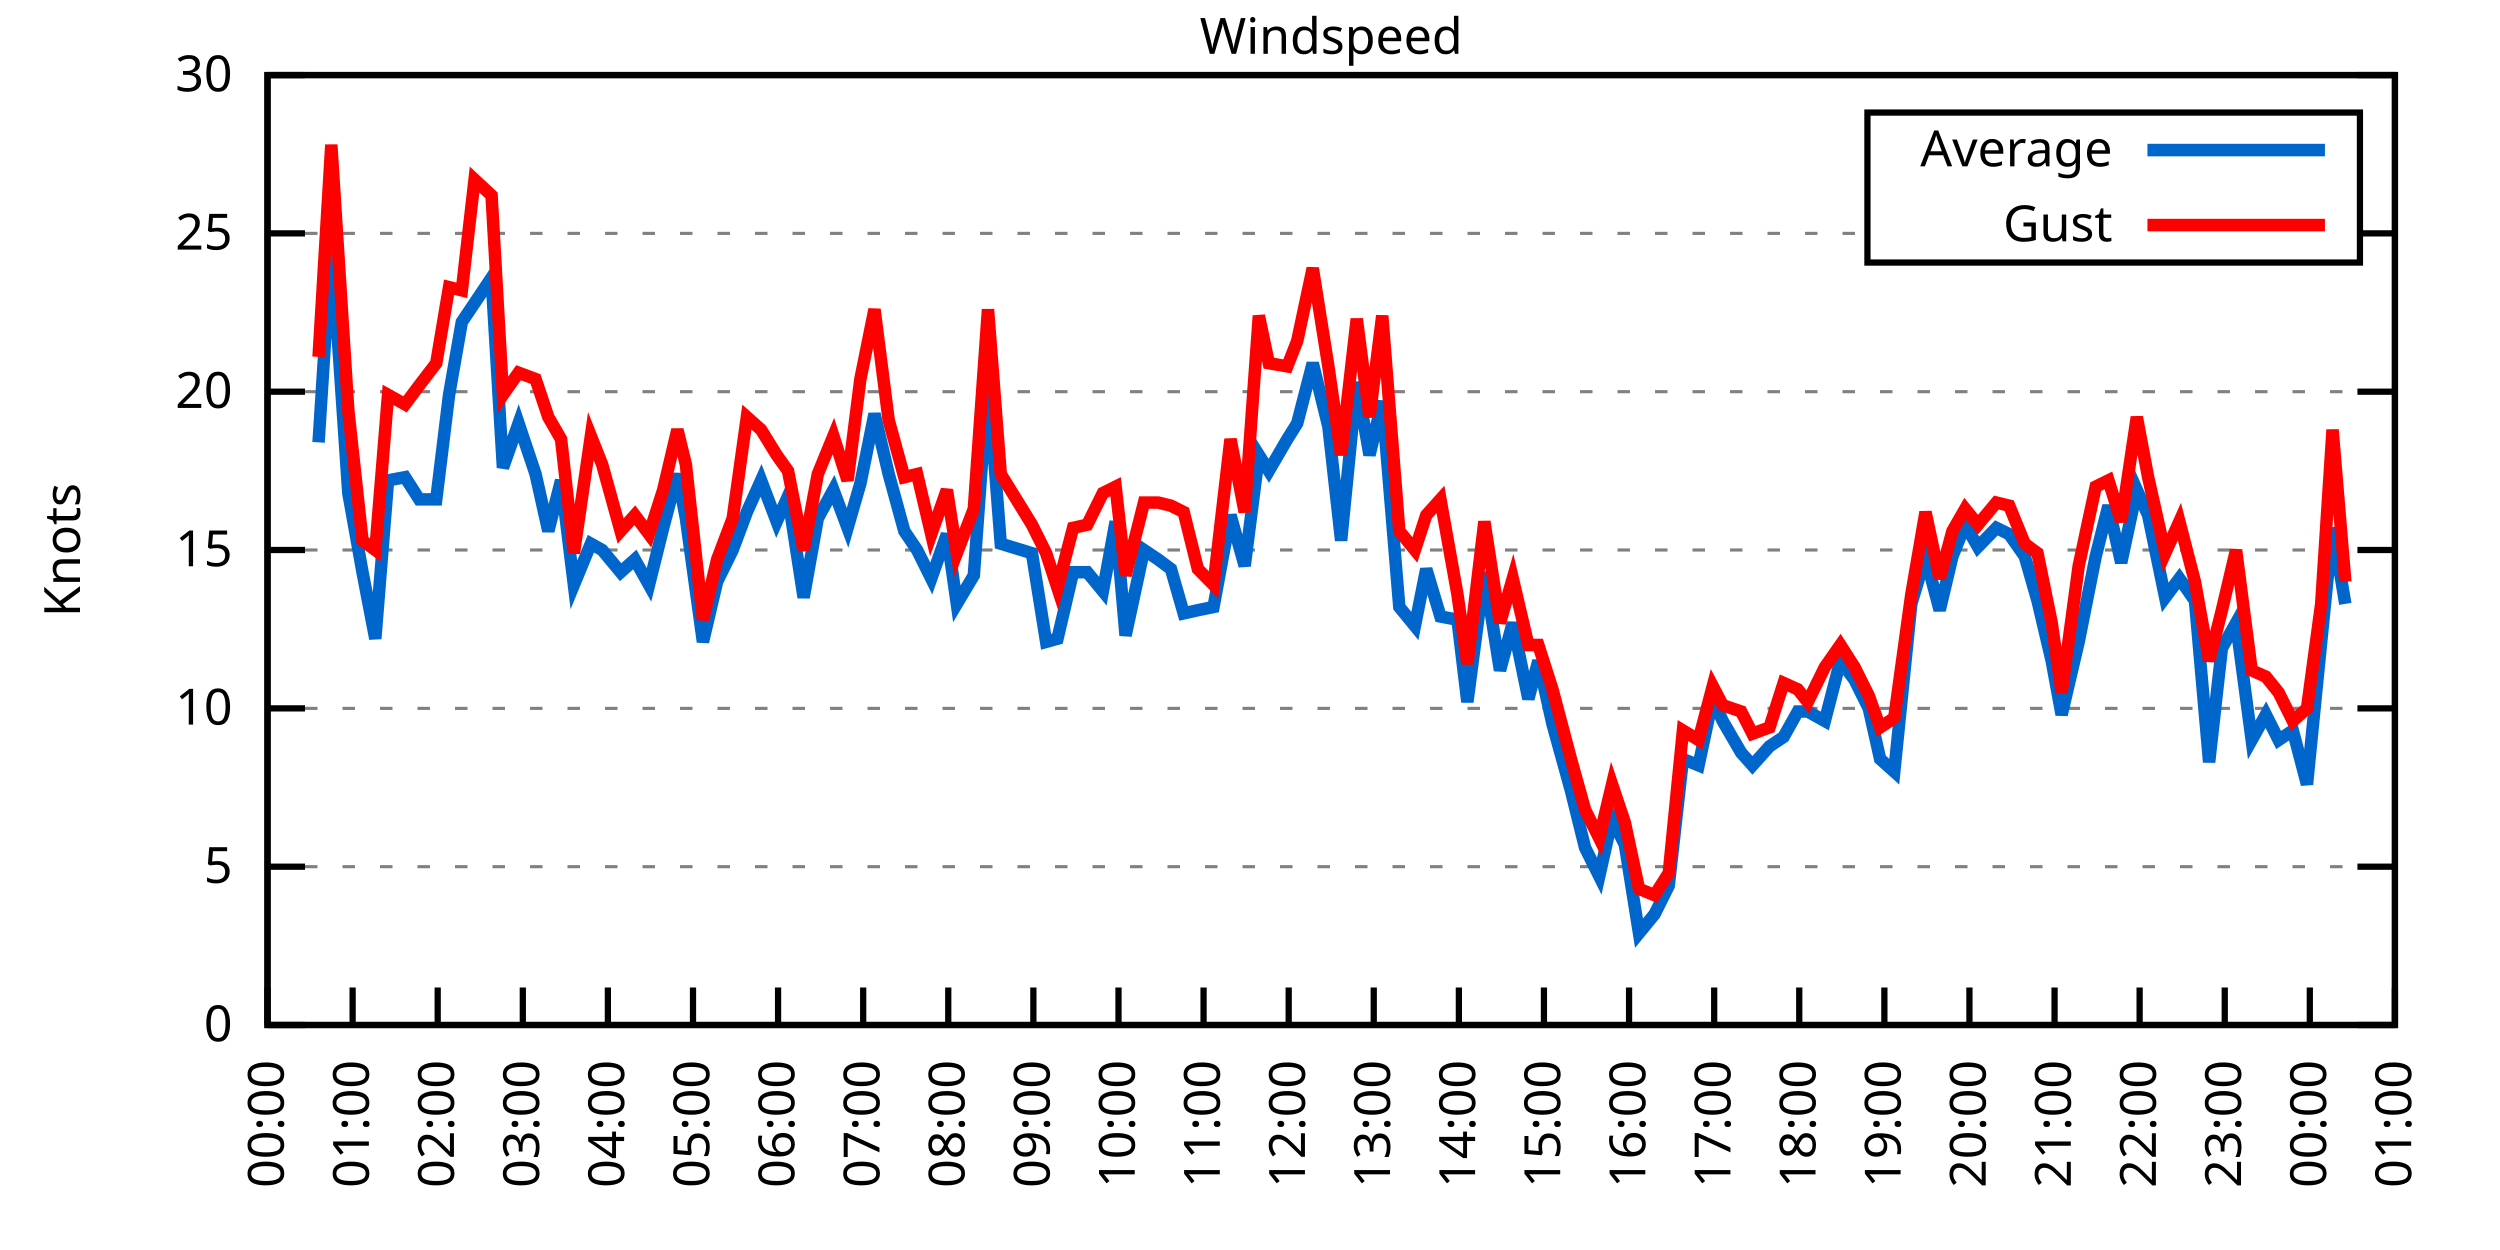
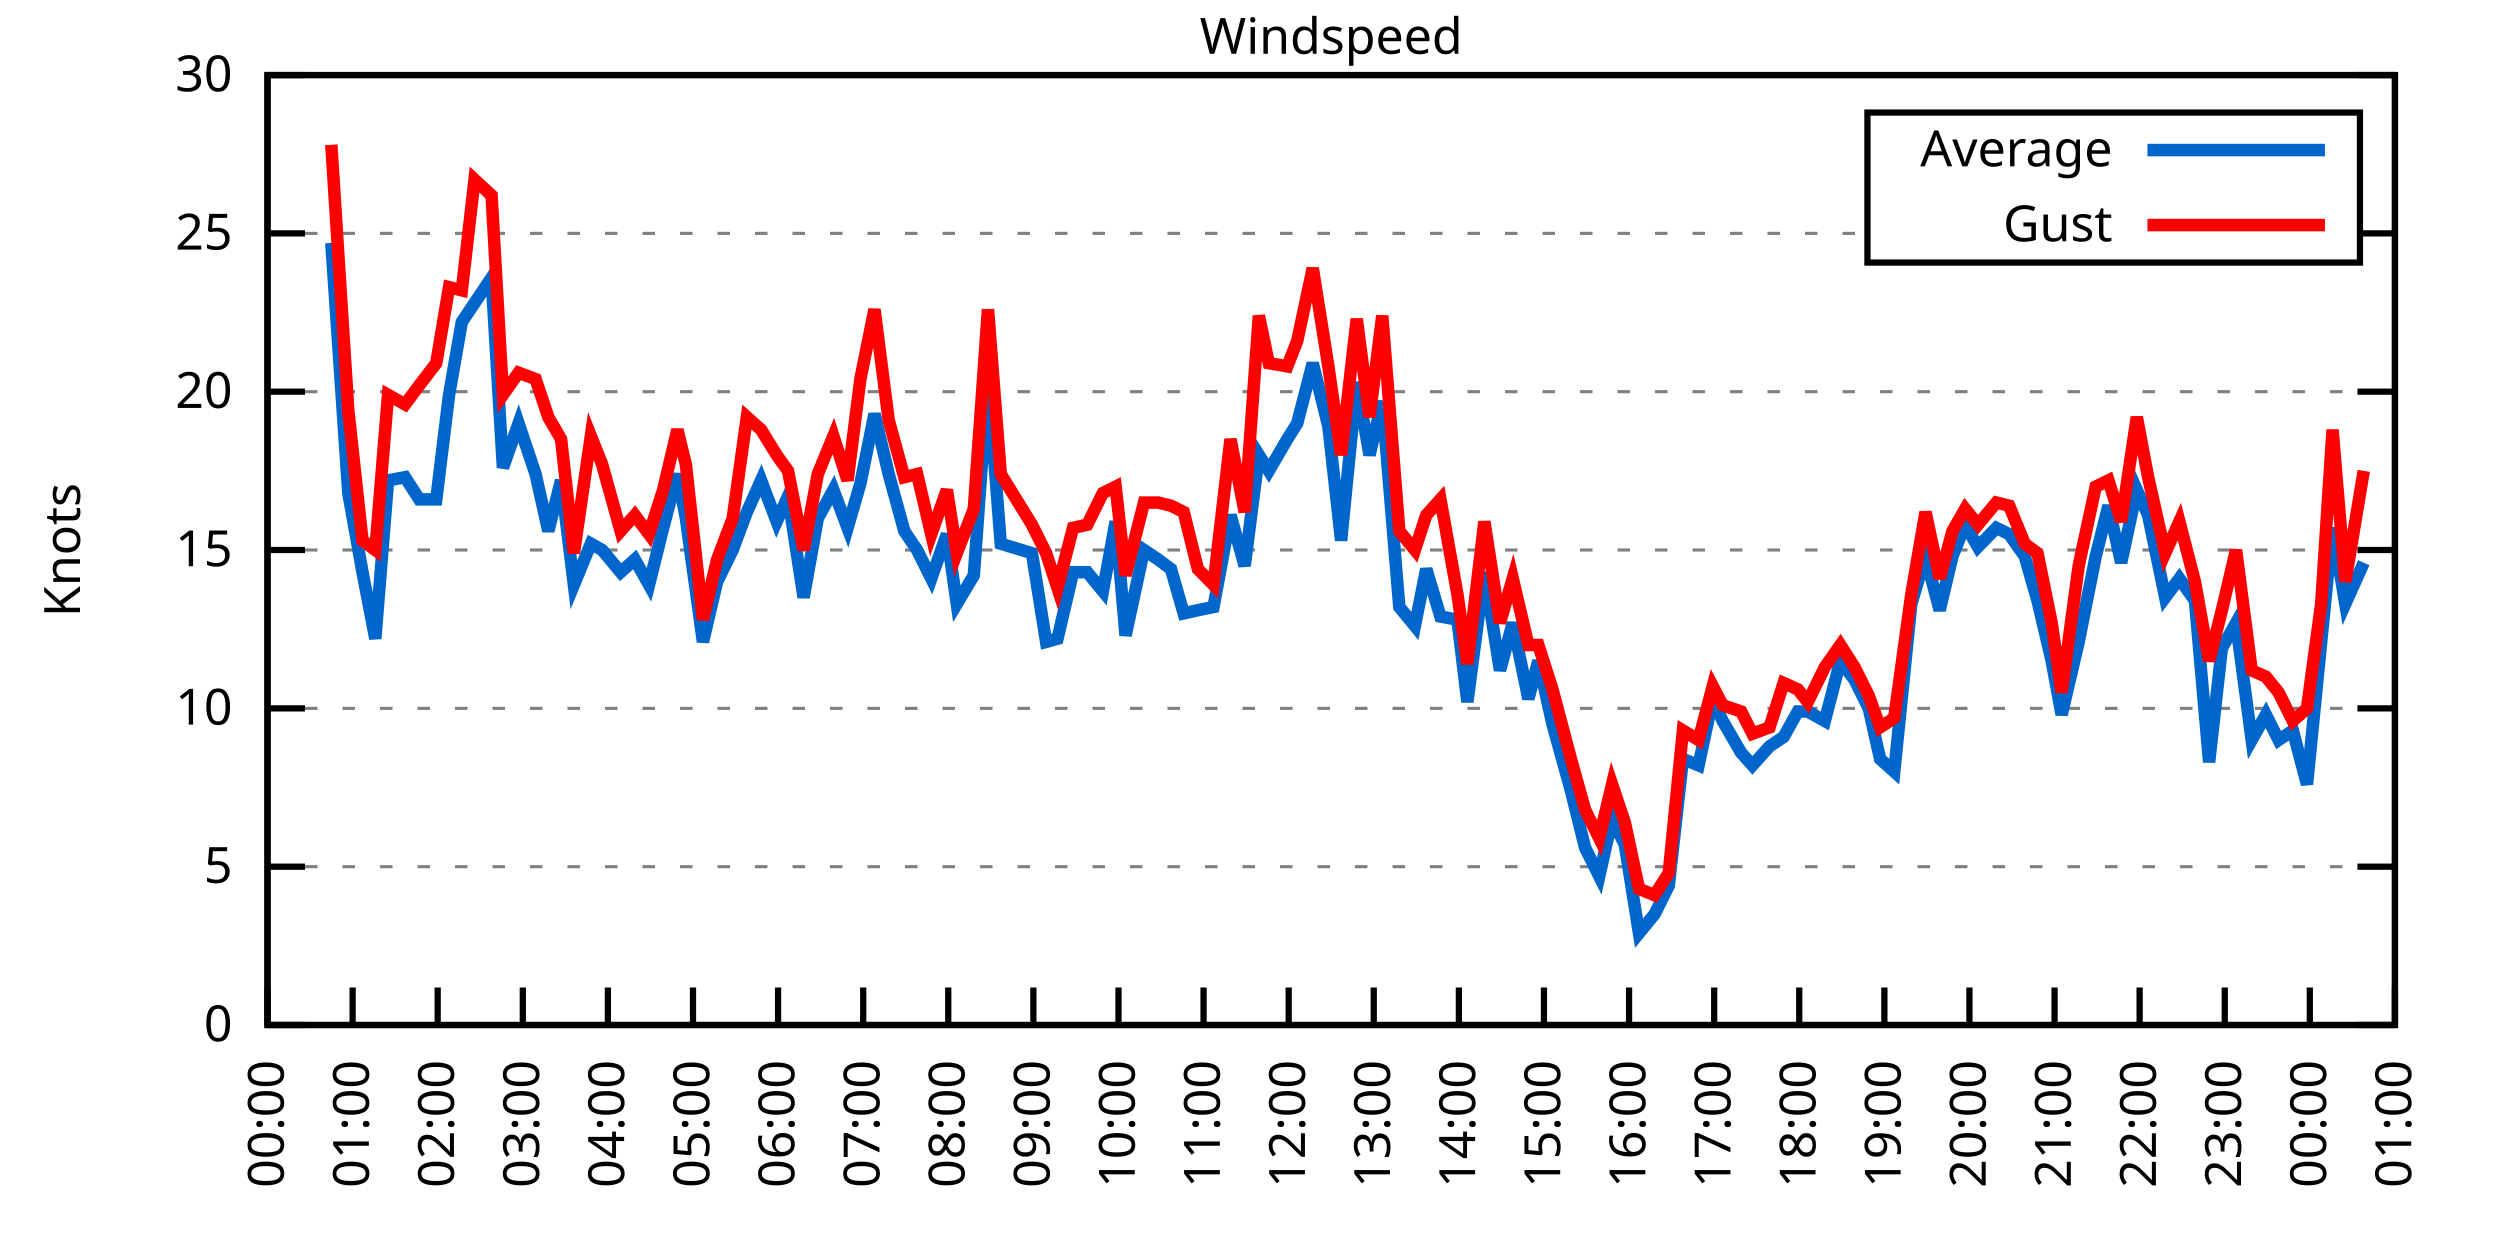
<svg xmlns="http://www.w3.org/2000/svg" xmlns:xlink="http://www.w3.org/1999/xlink" width="400" height="200" viewBox="0 0 400 200">
  <g id="gnuplot_canvas">
    <rect x="0" y="0" width="400" height="200" fill="none" />
    <defs>
      <circle id="gpDot" r="0.5" stroke-width="0.5" stroke="currentColor" />
      <path id="gpPt0" stroke-width="0.333" stroke="currentColor" d="M-1,0 h2 M0,-1 v2" />
      <path id="gpPt1" stroke-width="0.333" stroke="currentColor" d="M-1,-1 L1,1 M1,-1 L-1,1" />
      <path id="gpPt2" stroke-width="0.333" stroke="currentColor" d="M-1,0 L1,0 M0,-1 L0,1 M-1,-1 L1,1 M-1,1 L1,-1" />
      <rect id="gpPt3" stroke-width="0.333" stroke="currentColor" x="-1" y="-1" width="2" height="2" />
      <rect id="gpPt4" stroke-width="0.333" stroke="currentColor" fill="currentColor" x="-1" y="-1" width="2" height="2" />
      <circle id="gpPt5" stroke-width="0.333" stroke="currentColor" cx="0" cy="0" r="1" />
      <use xlink:href="#gpPt5" id="gpPt6" fill="currentColor" stroke="none" />
      <path id="gpPt7" stroke-width="0.333" stroke="currentColor" d="M0,-1.33 L-1.33,0.67 L1.33,0.67 z" />
      <use xlink:href="#gpPt7" id="gpPt8" fill="currentColor" stroke="none" />
      <use xlink:href="#gpPt7" id="gpPt9" stroke="currentColor" transform="rotate(180)" />
      <use xlink:href="#gpPt9" id="gpPt10" fill="currentColor" stroke="none" />
      <use xlink:href="#gpPt3" id="gpPt11" stroke="currentColor" transform="rotate(45)" />
      <use xlink:href="#gpPt11" id="gpPt12" fill="currentColor" stroke="none" />
      <path id="gpPt13" stroke-width="0.333" stroke="currentColor" d="M0,1.330 L1.265,0.411 L0.782,-1.067 L-0.782,-1.076 L-1.265,0.411 z" />
      <use xlink:href="#gpPt13" id="gpPt14" fill="currentColor" stroke="none" />
      <filter id="textbox" filterUnits="objectBoundingBox" x="0" y="0" height="1" width="1">
        <feFlood flood-color="white" flood-opacity="1" result="bgnd" />
        <feComposite in="SourceGraphic" in2="bgnd" operator="atop" />
      </filter>
      <filter id="greybox" filterUnits="objectBoundingBox" x="0" y="0" height="1" width="1">
        <feFlood flood-color="lightgrey" flood-opacity="1" result="grey" />
        <feComposite in="SourceGraphic" in2="grey" operator="atop" />
      </filter>
    </defs>
    <g fill="none" color="white" stroke="currentColor" stroke-width="1.00" stroke-linecap="butt" stroke-linejoin="miter">
</g>
    <g fill="none" color="black" stroke="currentColor" stroke-width="1.00" stroke-linecap="butt" stroke-linejoin="miter">
      <g stroke="none" shape-rendering="crispEdges">
        <polygon fill="rgb(255, 255, 255)" points="42.80,164.00 383.18,164.00 383.18,12.02 42.80,12.02 " />
      </g>
    </g>
    <g fill="none" color="black" stroke="currentColor" stroke-width="1.00" stroke-linecap="butt" stroke-linejoin="miter">
</g>
    <g fill="none" color="black" stroke="black" stroke-width="0.50" stroke-linecap="butt" stroke-linejoin="miter">
</g>
    <g fill="none" color="gray" stroke="currentColor" stroke-width="0.50" stroke-linecap="butt" stroke-linejoin="miter">
      <path stroke="gray" stroke-dasharray="2,4" class="gridline" d="M42.80,164.00 L383.19,164.00  " />
    </g>
    <g fill="none" color="gray" stroke="gray" stroke-width="1.00" stroke-linecap="butt" stroke-linejoin="miter">
</g>
    <g fill="none" color="black" stroke="currentColor" stroke-width="1.00" stroke-linecap="butt" stroke-linejoin="miter">
      <path stroke="black" d="M42.80,164.00 L48.80,164.00 M383.19,164.00 L377.19,164.00  " />
      <g transform="translate(37.20,166.60)" stroke="none" fill="black" font-family="Sans" font-size="8.00" text-anchor="end">
        <text>
          <tspan font-family="Sans"> 0</tspan>
        </text>
      </g>
    </g>
    <g fill="none" color="black" stroke="currentColor" stroke-width="1.00" stroke-linecap="butt" stroke-linejoin="miter">
</g>
    <g fill="none" color="black" stroke="black" stroke-width="0.50" stroke-linecap="butt" stroke-linejoin="miter">
</g>
    <g fill="none" color="gray" stroke="currentColor" stroke-width="0.50" stroke-linecap="butt" stroke-linejoin="miter">
      <path stroke="gray" stroke-dasharray="2,4" class="gridline" d="M42.80,138.67 L383.19,138.67  " />
    </g>
    <g fill="none" color="gray" stroke="gray" stroke-width="1.00" stroke-linecap="butt" stroke-linejoin="miter">
</g>
    <g fill="none" color="black" stroke="currentColor" stroke-width="1.00" stroke-linecap="butt" stroke-linejoin="miter">
      <path stroke="black" d="M42.80,138.67 L48.80,138.67 M383.19,138.67 L377.19,138.67  " />
      <g transform="translate(37.20,141.27)" stroke="none" fill="black" font-family="Sans" font-size="8.00" text-anchor="end">
        <text>
          <tspan font-family="Sans"> 5</tspan>
        </text>
      </g>
    </g>
    <g fill="none" color="black" stroke="currentColor" stroke-width="1.00" stroke-linecap="butt" stroke-linejoin="miter">
</g>
    <g fill="none" color="black" stroke="black" stroke-width="0.50" stroke-linecap="butt" stroke-linejoin="miter">
</g>
    <g fill="none" color="gray" stroke="currentColor" stroke-width="0.50" stroke-linecap="butt" stroke-linejoin="miter">
      <path stroke="gray" stroke-dasharray="2,4" class="gridline" d="M42.80,113.34 L383.19,113.34  " />
    </g>
    <g fill="none" color="gray" stroke="gray" stroke-width="1.00" stroke-linecap="butt" stroke-linejoin="miter">
</g>
    <g fill="none" color="black" stroke="currentColor" stroke-width="1.00" stroke-linecap="butt" stroke-linejoin="miter">
      <path stroke="black" d="M42.80,113.34 L48.80,113.34 M383.19,113.34 L377.19,113.34  " />
      <g transform="translate(37.20,115.94)" stroke="none" fill="black" font-family="Sans" font-size="8.00" text-anchor="end">
        <text>
          <tspan font-family="Sans"> 10</tspan>
        </text>
      </g>
    </g>
    <g fill="none" color="black" stroke="currentColor" stroke-width="1.00" stroke-linecap="butt" stroke-linejoin="miter">
</g>
    <g fill="none" color="black" stroke="black" stroke-width="0.50" stroke-linecap="butt" stroke-linejoin="miter">
</g>
    <g fill="none" color="gray" stroke="currentColor" stroke-width="0.50" stroke-linecap="butt" stroke-linejoin="miter">
      <path stroke="gray" stroke-dasharray="2,4" class="gridline" d="M42.80,88.00 L383.19,88.00  " />
    </g>
    <g fill="none" color="gray" stroke="gray" stroke-width="1.00" stroke-linecap="butt" stroke-linejoin="miter">
</g>
    <g fill="none" color="black" stroke="currentColor" stroke-width="1.00" stroke-linecap="butt" stroke-linejoin="miter">
      <path stroke="black" d="M42.80,88.00 L48.80,88.00 M383.19,88.00 L377.19,88.00  " />
      <g transform="translate(37.20,90.60)" stroke="none" fill="black" font-family="Sans" font-size="8.00" text-anchor="end">
        <text>
          <tspan font-family="Sans"> 15</tspan>
        </text>
      </g>
    </g>
    <g fill="none" color="black" stroke="currentColor" stroke-width="1.00" stroke-linecap="butt" stroke-linejoin="miter">
</g>
    <g fill="none" color="black" stroke="black" stroke-width="0.50" stroke-linecap="butt" stroke-linejoin="miter">
</g>
    <g fill="none" color="gray" stroke="currentColor" stroke-width="0.50" stroke-linecap="butt" stroke-linejoin="miter">
      <path stroke="gray" stroke-dasharray="2,4" class="gridline" d="M42.80,62.67 L383.19,62.67  " />
    </g>
    <g fill="none" color="gray" stroke="gray" stroke-width="1.00" stroke-linecap="butt" stroke-linejoin="miter">
</g>
    <g fill="none" color="black" stroke="currentColor" stroke-width="1.00" stroke-linecap="butt" stroke-linejoin="miter">
      <path stroke="black" d="M42.80,62.67 L48.80,62.67 M383.19,62.67 L377.19,62.67  " />
      <g transform="translate(37.20,65.27)" stroke="none" fill="black" font-family="Sans" font-size="8.00" text-anchor="end">
        <text>
          <tspan font-family="Sans"> 20</tspan>
        </text>
      </g>
    </g>
    <g fill="none" color="black" stroke="currentColor" stroke-width="1.00" stroke-linecap="butt" stroke-linejoin="miter">
</g>
    <g fill="none" color="black" stroke="black" stroke-width="0.50" stroke-linecap="butt" stroke-linejoin="miter">
</g>
    <g fill="none" color="gray" stroke="currentColor" stroke-width="0.50" stroke-linecap="butt" stroke-linejoin="miter">
      <path stroke="gray" stroke-dasharray="2,4" class="gridline" d="M42.80,37.34 L298.79,37.34 M377.59,37.34 L383.19,37.34  " />
    </g>
    <g fill="none" color="gray" stroke="gray" stroke-width="1.00" stroke-linecap="butt" stroke-linejoin="miter">
</g>
    <g fill="none" color="black" stroke="currentColor" stroke-width="1.00" stroke-linecap="butt" stroke-linejoin="miter">
      <path stroke="black" d="M42.80,37.34 L48.80,37.34 M383.19,37.34 L377.19,37.34  " />
      <g transform="translate(37.20,39.94)" stroke="none" fill="black" font-family="Sans" font-size="8.00" text-anchor="end">
        <text>
          <tspan font-family="Sans"> 25</tspan>
        </text>
      </g>
    </g>
    <g fill="none" color="black" stroke="currentColor" stroke-width="1.00" stroke-linecap="butt" stroke-linejoin="miter">
</g>
    <g fill="none" color="black" stroke="black" stroke-width="0.50" stroke-linecap="butt" stroke-linejoin="miter">
</g>
    <g fill="none" color="gray" stroke="currentColor" stroke-width="0.50" stroke-linecap="butt" stroke-linejoin="miter">
      <path stroke="gray" stroke-dasharray="2,4" class="gridline" d="M42.80,12.01 L383.19,12.01  " />
    </g>
    <g fill="none" color="gray" stroke="gray" stroke-width="1.00" stroke-linecap="butt" stroke-linejoin="miter">
</g>
    <g fill="none" color="black" stroke="currentColor" stroke-width="1.00" stroke-linecap="butt" stroke-linejoin="miter">
      <path stroke="black" d="M42.80,12.01 L48.80,12.01 M383.19,12.01 L377.19,12.01  " />
      <g transform="translate(37.20,14.61)" stroke="none" fill="black" font-family="Sans" font-size="8.00" text-anchor="end">
        <text>
          <tspan font-family="Sans"> 30</tspan>
        </text>
      </g>
    </g>
    <g fill="none" color="black" stroke="currentColor" stroke-width="1.00" stroke-linecap="butt" stroke-linejoin="miter">
      <path stroke="black" d="M42.80,164.00 L42.80,158.00  " />
      <g transform="translate(45.40,169.60) rotate(270.00)" stroke="none" fill="black" font-family="Sans" font-size="8.00" text-anchor="end">
        <text>
          <tspan font-family="Sans">00:00</tspan>
        </text>
      </g>
    </g>
    <g fill="none" color="black" stroke="currentColor" stroke-width="1.00" stroke-linecap="butt" stroke-linejoin="miter">
      <path stroke="black" d="M56.42,164.00 L56.42,158.00  " />
      <g transform="translate(59.02,169.60) rotate(270.00)" stroke="none" fill="black" font-family="Sans" font-size="8.00" text-anchor="end">
        <text>
          <tspan font-family="Sans">01:00</tspan>
        </text>
      </g>
    </g>
    <g fill="none" color="black" stroke="currentColor" stroke-width="1.00" stroke-linecap="butt" stroke-linejoin="miter">
      <path stroke="black" d="M70.03,164.00 L70.03,158.00  " />
      <g transform="translate(72.63,169.60) rotate(270.00)" stroke="none" fill="black" font-family="Sans" font-size="8.00" text-anchor="end">
        <text>
          <tspan font-family="Sans">02:00</tspan>
        </text>
      </g>
    </g>
    <g fill="none" color="black" stroke="currentColor" stroke-width="1.00" stroke-linecap="butt" stroke-linejoin="miter">
      <path stroke="black" d="M83.65,164.00 L83.65,158.00  " />
      <g transform="translate(86.25,169.60) rotate(270.00)" stroke="none" fill="black" font-family="Sans" font-size="8.00" text-anchor="end">
        <text>
          <tspan font-family="Sans">03:00</tspan>
        </text>
      </g>
    </g>
    <g fill="none" color="black" stroke="currentColor" stroke-width="1.00" stroke-linecap="butt" stroke-linejoin="miter">
      <path stroke="black" d="M97.26,164.00 L97.26,158.00  " />
      <g transform="translate(99.86,169.60) rotate(270.00)" stroke="none" fill="black" font-family="Sans" font-size="8.00" text-anchor="end">
        <text>
          <tspan font-family="Sans">04:00</tspan>
        </text>
      </g>
    </g>
    <g fill="none" color="black" stroke="currentColor" stroke-width="1.00" stroke-linecap="butt" stroke-linejoin="miter">
      <path stroke="black" d="M110.88,164.00 L110.88,158.00  " />
      <g transform="translate(113.48,169.60) rotate(270.00)" stroke="none" fill="black" font-family="Sans" font-size="8.00" text-anchor="end">
        <text>
          <tspan font-family="Sans">05:00</tspan>
        </text>
      </g>
    </g>
    <g fill="none" color="black" stroke="currentColor" stroke-width="1.00" stroke-linecap="butt" stroke-linejoin="miter">
      <path stroke="black" d="M124.49,164.00 L124.49,158.00  " />
      <g transform="translate(127.09,169.60) rotate(270.00)" stroke="none" fill="black" font-family="Sans" font-size="8.00" text-anchor="end">
        <text>
          <tspan font-family="Sans">06:00</tspan>
        </text>
      </g>
    </g>
    <g fill="none" color="black" stroke="currentColor" stroke-width="1.00" stroke-linecap="butt" stroke-linejoin="miter">
      <path stroke="black" d="M138.11,164.00 L138.11,158.00  " />
      <g transform="translate(140.71,169.60) rotate(270.00)" stroke="none" fill="black" font-family="Sans" font-size="8.00" text-anchor="end">
        <text>
          <tspan font-family="Sans">07:00</tspan>
        </text>
      </g>
    </g>
    <g fill="none" color="black" stroke="currentColor" stroke-width="1.00" stroke-linecap="butt" stroke-linejoin="miter">
      <path stroke="black" d="M151.72,164.00 L151.72,158.00  " />
      <g transform="translate(154.32,169.60) rotate(270.00)" stroke="none" fill="black" font-family="Sans" font-size="8.00" text-anchor="end">
        <text>
          <tspan font-family="Sans">08:00</tspan>
        </text>
      </g>
    </g>
    <g fill="none" color="black" stroke="currentColor" stroke-width="1.00" stroke-linecap="butt" stroke-linejoin="miter">
      <path stroke="black" d="M165.34,164.00 L165.34,158.00  " />
      <g transform="translate(167.94,169.60) rotate(270.00)" stroke="none" fill="black" font-family="Sans" font-size="8.00" text-anchor="end">
        <text>
          <tspan font-family="Sans">09:00</tspan>
        </text>
      </g>
    </g>
    <g fill="none" color="black" stroke="currentColor" stroke-width="1.00" stroke-linecap="butt" stroke-linejoin="miter">
      <path stroke="black" d="M178.96,164.00 L178.96,158.00  " />
      <g transform="translate(181.56,169.60) rotate(270.00)" stroke="none" fill="black" font-family="Sans" font-size="8.00" text-anchor="end">
        <text>
          <tspan font-family="Sans">10:00</tspan>
        </text>
      </g>
    </g>
    <g fill="none" color="black" stroke="currentColor" stroke-width="1.00" stroke-linecap="butt" stroke-linejoin="miter">
      <path stroke="black" d="M192.57,164.00 L192.57,158.00  " />
      <g transform="translate(195.17,169.60) rotate(270.00)" stroke="none" fill="black" font-family="Sans" font-size="8.00" text-anchor="end">
        <text>
          <tspan font-family="Sans">11:00</tspan>
        </text>
      </g>
    </g>
    <g fill="none" color="black" stroke="currentColor" stroke-width="1.00" stroke-linecap="butt" stroke-linejoin="miter">
      <path stroke="black" d="M206.19,164.00 L206.19,158.00  " />
      <g transform="translate(208.79,169.60) rotate(270.00)" stroke="none" fill="black" font-family="Sans" font-size="8.00" text-anchor="end">
        <text>
          <tspan font-family="Sans">12:00</tspan>
        </text>
      </g>
    </g>
    <g fill="none" color="black" stroke="currentColor" stroke-width="1.00" stroke-linecap="butt" stroke-linejoin="miter">
      <path stroke="black" d="M219.80,164.00 L219.80,158.00  " />
      <g transform="translate(222.40,169.60) rotate(270.00)" stroke="none" fill="black" font-family="Sans" font-size="8.00" text-anchor="end">
        <text>
          <tspan font-family="Sans">13:00</tspan>
        </text>
      </g>
    </g>
    <g fill="none" color="black" stroke="currentColor" stroke-width="1.00" stroke-linecap="butt" stroke-linejoin="miter">
      <path stroke="black" d="M233.42,164.00 L233.42,158.00  " />
      <g transform="translate(236.02,169.60) rotate(270.00)" stroke="none" fill="black" font-family="Sans" font-size="8.00" text-anchor="end">
        <text>
          <tspan font-family="Sans">14:00</tspan>
        </text>
      </g>
    </g>
    <g fill="none" color="black" stroke="currentColor" stroke-width="1.00" stroke-linecap="butt" stroke-linejoin="miter">
      <path stroke="black" d="M247.03,164.00 L247.03,158.00  " />
      <g transform="translate(249.63,169.60) rotate(270.00)" stroke="none" fill="black" font-family="Sans" font-size="8.00" text-anchor="end">
        <text>
          <tspan font-family="Sans">15:00</tspan>
        </text>
      </g>
    </g>
    <g fill="none" color="black" stroke="currentColor" stroke-width="1.00" stroke-linecap="butt" stroke-linejoin="miter">
      <path stroke="black" d="M260.65,164.00 L260.65,158.00  " />
      <g transform="translate(263.25,169.60) rotate(270.00)" stroke="none" fill="black" font-family="Sans" font-size="8.00" text-anchor="end">
        <text>
          <tspan font-family="Sans">16:00</tspan>
        </text>
      </g>
    </g>
    <g fill="none" color="black" stroke="currentColor" stroke-width="1.00" stroke-linecap="butt" stroke-linejoin="miter">
      <path stroke="black" d="M274.27,164.00 L274.27,158.00  " />
      <g transform="translate(276.87,169.60) rotate(270.00)" stroke="none" fill="black" font-family="Sans" font-size="8.00" text-anchor="end">
        <text>
          <tspan font-family="Sans">17:00</tspan>
        </text>
      </g>
    </g>
    <g fill="none" color="black" stroke="currentColor" stroke-width="1.00" stroke-linecap="butt" stroke-linejoin="miter">
      <path stroke="black" d="M287.88,164.00 L287.88,158.00  " />
      <g transform="translate(290.48,169.60) rotate(270.00)" stroke="none" fill="black" font-family="Sans" font-size="8.00" text-anchor="end">
        <text>
          <tspan font-family="Sans">18:00</tspan>
        </text>
      </g>
    </g>
    <g fill="none" color="black" stroke="currentColor" stroke-width="1.00" stroke-linecap="butt" stroke-linejoin="miter">
      <path stroke="black" d="M301.50,164.00 L301.50,158.00  " />
      <g transform="translate(304.10,169.60) rotate(270.00)" stroke="none" fill="black" font-family="Sans" font-size="8.00" text-anchor="end">
        <text>
          <tspan font-family="Sans">19:00</tspan>
        </text>
      </g>
    </g>
    <g fill="none" color="black" stroke="currentColor" stroke-width="1.00" stroke-linecap="butt" stroke-linejoin="miter">
      <path stroke="black" d="M315.11,164.00 L315.11,158.00  " />
      <g transform="translate(317.71,169.60) rotate(270.00)" stroke="none" fill="black" font-family="Sans" font-size="8.00" text-anchor="end">
        <text>
          <tspan font-family="Sans">20:00</tspan>
        </text>
      </g>
    </g>
    <g fill="none" color="black" stroke="currentColor" stroke-width="1.00" stroke-linecap="butt" stroke-linejoin="miter">
      <path stroke="black" d="M328.73,164.00 L328.73,158.00  " />
      <g transform="translate(331.33,169.60) rotate(270.00)" stroke="none" fill="black" font-family="Sans" font-size="8.00" text-anchor="end">
        <text>
          <tspan font-family="Sans">21:00</tspan>
        </text>
      </g>
    </g>
    <g fill="none" color="black" stroke="currentColor" stroke-width="1.00" stroke-linecap="butt" stroke-linejoin="miter">
      <path stroke="black" d="M342.34,164.00 L342.34,158.00  " />
      <g transform="translate(344.94,169.60) rotate(270.00)" stroke="none" fill="black" font-family="Sans" font-size="8.00" text-anchor="end">
        <text>
          <tspan font-family="Sans">22:00</tspan>
        </text>
      </g>
    </g>
    <g fill="none" color="black" stroke="currentColor" stroke-width="1.00" stroke-linecap="butt" stroke-linejoin="miter">
      <path stroke="black" d="M355.96,164.00 L355.96,158.00  " />
      <g transform="translate(358.56,169.60) rotate(270.00)" stroke="none" fill="black" font-family="Sans" font-size="8.00" text-anchor="end">
        <text>
          <tspan font-family="Sans">23:00</tspan>
        </text>
      </g>
    </g>
    <g fill="none" color="black" stroke="currentColor" stroke-width="1.00" stroke-linecap="butt" stroke-linejoin="miter">
      <path stroke="black" d="M369.57,164.00 L369.57,158.00  " />
      <g transform="translate(372.17,169.60) rotate(270.00)" stroke="none" fill="black" font-family="Sans" font-size="8.00" text-anchor="end">
        <text>
          <tspan font-family="Sans">00:00</tspan>
        </text>
      </g>
    </g>
    <g fill="none" color="black" stroke="currentColor" stroke-width="1.00" stroke-linecap="butt" stroke-linejoin="miter">
      <path stroke="black" d="M383.19,164.00 L383.19,158.00  " />
      <g transform="translate(385.79,169.60) rotate(270.00)" stroke="none" fill="black" font-family="Sans" font-size="8.00" text-anchor="end">
        <text>
          <tspan font-family="Sans">01:00</tspan>
        </text>
      </g>
    </g>
    <g fill="none" color="black" stroke="currentColor" stroke-width="1.00" stroke-linecap="butt" stroke-linejoin="miter">
</g>
    <g fill="none" color="black" stroke="currentColor" stroke-width="1.00" stroke-linecap="butt" stroke-linejoin="miter">
      <path stroke="black" d="M42.80,12.01 L42.80,164.00 L383.19,164.00 L383.19,12.01 L42.80,12.01 Z  " />
    </g>
    <g fill="none" color="black" stroke="currentColor" stroke-width="1.00" stroke-linecap="butt" stroke-linejoin="miter">
</g>
    <g fill="none" color="black" stroke="currentColor" stroke-width="1.00" stroke-linecap="butt" stroke-linejoin="miter">
      <path stroke="black" d="M298.79,42.01 L298.79,18.01 L377.59,18.01 L377.59,42.01 L298.79,42.01 Z  " />
    </g>
    <g id="Windspeed_plot_1">
      <g fill="none" color="white" stroke="black" stroke-width="2.00" stroke-linecap="butt" stroke-linejoin="miter">
</g>
      <g fill="none" color="black" stroke="currentColor" stroke-width="2.00" stroke-linecap="butt" stroke-linejoin="miter">
        <g transform="translate(337.99,26.61)" stroke="none" fill="black" font-family="Sans" font-size="8.00" text-anchor="end">
          <text>
            <tspan font-family="Sans">Average</tspan>
          </text>
        </g>
      </g>
      <g fill="none" color="black" stroke="currentColor" stroke-width="2.00" stroke-linecap="butt" stroke-linejoin="miter">
-         <path stroke="rgb(  0, 102, 204)" d="M343.59,24.01 L371.99,24.01 M50.97,70.78 L53.01,38.86 L55.73,78.89 L58.00,91.55 L60.05,102.19 L62.09,76.86   L64.81,76.35 L67.08,79.90 L69.80,79.90 L71.85,63.18 L73.89,51.53 L75.93,48.49 L78.65,44.43 L80.47,74.83   L82.97,67.74 L85.69,75.85 L87.73,84.97 L89.77,76.86 L91.82,93.58 L94.54,86.99 L96.35,88.00 L99.30,91.55   L101.57,89.52 L103.84,93.58 L106.11,84.46 L108.38,75.85 L109.74,82.94 L112.47,102.70 L114.74,93.07 L117.23,88.00   L119.50,81.93 L121.77,76.86 L124.27,83.45 L126.08,79.39 L128.58,95.60 L130.85,82.94 L133.34,78.38 L135.61,84.46   L137.66,77.37 L139.92,66.22 L142.19,75.85 L144.69,84.97 L146.73,88.00 L149.00,92.56 L151.50,85.47 L153.09,96.62   L155.81,92.06 L158.08,60.65 L160.12,86.99 L165.11,88.51 L167.38,102.70 L169.20,102.19 L171.69,91.55 L173.96,91.55   L176.46,94.59 L178.50,83.45 L180.09,101.68 L183.04,88.00 L185.31,89.52 L187.35,91.04 L189.39,98.14 L191.66,97.63   L194.16,97.12 L196.88,82.43 L199.15,90.54 L201.42,72.81 L203.01,75.34 L205.96,70.27 L207.55,67.74 L210.04,58.11   L212.54,68.25 L214.58,86.49 L217.08,61.15 L219.12,72.81 L221.16,64.19 L223.89,97.12 L226.38,100.16 L228.20,91.04   L230.47,98.64 L233.19,99.15 L234.78,112.32 L237.50,91.55 L240.00,107.26 L242.04,99.66 L244.54,111.82 L246.13,105.74   L248.40,115.87 L251.35,126.51 L253.61,135.63 L255.88,140.19 L257.93,131.07 L259.97,135.12 L262.24,149.31 L264.73,146.27   L267.00,141.71 L269.27,121.44 L271.77,122.46 L274.04,111.82 L275.63,115.36 L278.58,120.43 L280.39,122.46 L283.12,119.42   L285.38,117.90 L287.65,113.84 L289.24,113.84 L291.97,115.36 L294.46,105.74 L296.73,108.78 L299.00,113.34 L300.82,121.44   L303.08,123.47 L305.81,96.62 L308.08,89.02 L310.35,97.63 L312.39,89.02 L314.43,83.95 L316.47,87.50 L319.42,84.46   L321.47,85.47 L323.96,89.02 L326.00,96.11 L328.27,105.74 L329.86,114.35 L332.59,102.70 L335.31,89.02 L337.35,80.91   L339.39,90.03 L341.89,78.38 L343.70,82.43 L346.43,95.60 L348.70,92.56 L351.19,96.11 L353.46,121.95 L355.50,103.71   L357.77,99.66 L360.27,118.40 L362.54,114.35 L364.58,118.40 L366.85,116.88 L369.12,125.50 L371.39,102.70 L373.21,84.46   L375.25,96.62  " />
+         <path stroke="rgb(  0, 102, 204)" d="M343.59,24.01 L371.99,24.01 M53.01,38.86 L55.73,78.89 L58.00,91.55 L60.05,102.19 L62.09,76.86 L64.81,76.35   L67.08,79.90 L69.80,79.90 L71.85,63.18 L73.89,51.53 L75.93,48.49 L78.65,44.43 L80.47,74.83 L82.97,67.74   L85.69,75.85 L87.73,84.97 L89.77,76.86 L91.82,93.58 L94.54,86.99 L96.35,88.00 L99.30,91.55 L101.57,89.52   L103.84,93.58 L106.11,84.46 L108.38,75.85 L109.74,82.94 L112.47,102.70 L114.74,93.07 L117.23,88.00 L119.50,81.93   L121.77,76.86 L124.27,83.45 L126.08,79.39 L128.58,95.60 L130.85,82.94 L133.34,78.38 L135.61,84.46 L137.66,77.37   L139.92,66.22 L142.19,75.85 L144.69,84.97 L146.73,88.00 L149.00,92.56 L151.50,85.47 L153.09,96.62 L155.81,92.06   L158.08,60.65 L160.12,86.99 L165.11,88.51 L167.38,102.70 L169.20,102.19 L171.69,91.55 L173.96,91.55 L176.46,94.59   L178.50,83.45 L180.09,101.68 L183.04,88.00 L185.31,89.52 L187.35,91.04 L189.39,98.14 L191.66,97.63 L194.16,97.12   L196.88,82.43 L199.15,90.54 L201.42,72.81 L203.01,75.34 L205.96,70.27 L207.55,67.74 L210.04,58.11 L212.54,68.25   L214.58,86.49 L217.08,61.15 L219.12,72.81 L221.16,64.19 L223.89,97.12 L226.38,100.16 L228.20,91.04 L230.47,98.64   L233.19,99.15 L234.78,112.32 L237.50,91.55 L240.00,107.26 L242.04,99.66 L244.54,111.82 L246.13,105.74 L248.40,115.87   L251.35,126.51 L253.61,135.63 L255.88,140.19 L257.93,131.07 L259.97,135.12 L262.24,149.31 L264.73,146.27 L267.00,141.71   L269.27,121.44 L271.77,122.46 L274.04,111.82 L275.63,115.36 L278.58,120.43 L280.39,122.46 L283.12,119.42 L285.38,117.90   L287.65,113.84 L289.24,113.84 L291.97,115.36 L294.46,105.74 L296.73,108.78 L299.00,113.34 L300.82,121.44 L303.08,123.47   L305.81,96.62 L308.08,89.02 L310.35,97.63 L312.39,89.02 L314.43,83.95 L316.47,87.50 L319.42,84.46 L321.47,85.47   L323.96,89.02 L326.00,96.11 L328.27,105.74 L329.86,114.35 L332.59,102.70 L335.31,89.02 L337.35,80.91 L339.39,90.03   L341.89,78.38 L343.70,82.43 L346.43,95.60 L348.70,92.56 L351.19,96.11 L353.46,121.95 L355.50,103.71 L357.77,99.66   L360.27,118.40 L362.54,114.35 L364.58,118.40 L366.85,116.88 L369.12,125.50 L371.39,102.70 L373.21,84.46 L375.25,96.62   L378.20,90.03  " />
      </g>
    </g>
    <g id="Windspeed_plot_2">
      <g fill="none" color="black" stroke="currentColor" stroke-width="2.00" stroke-linecap="butt" stroke-linejoin="miter">
        <g transform="translate(337.99,38.61)" stroke="none" fill="black" font-family="Sans" font-size="8.00" text-anchor="end">
          <text>
            <tspan font-family="Sans">Gust</tspan>
          </text>
        </g>
      </g>
      <g fill="none" color="black" stroke="currentColor" stroke-width="2.00" stroke-linecap="butt" stroke-linejoin="miter">
-         <path stroke="rgb(255,   0,   0)" d="M343.59,36.01 L371.99,36.01 M50.97,57.10 L53.01,23.16 L55.73,65.71 L58.00,86.49 L60.05,88.00 L62.09,63.18   L64.81,64.70 L67.08,61.66 L69.80,58.11 L71.85,45.95 L73.89,46.46 L75.93,28.73 L78.65,31.26 L80.47,63.18   L82.97,59.63 L85.69,60.65 L87.73,66.73 L89.77,70.27 L91.82,88.51 L94.54,69.77 L96.35,74.33 L99.30,84.97   L101.57,82.43 L103.84,85.47 L106.11,78.38 L108.38,68.75 L109.74,74.33 L112.47,99.15 L114.74,89.52 L117.23,82.94   L119.50,66.73 L121.77,68.75 L124.27,72.81 L126.08,75.34 L128.58,88.00 L130.85,75.85 L133.34,69.77 L135.61,76.86   L137.66,60.65 L139.92,49.50 L142.19,67.23 L144.69,76.35 L146.73,75.85 L149.00,85.47 L151.50,78.38 L153.09,88.51   L155.81,81.42 L158.08,49.50 L160.12,75.85 L165.11,83.95 L167.38,88.51 L169.20,94.08 L171.69,84.46 L173.96,83.95   L176.46,78.89 L178.50,77.87 L180.09,92.06 L183.04,80.41 L185.31,80.41 L187.35,80.91 L189.39,81.93 L191.66,91.04   L194.16,93.58 L196.88,70.27 L199.15,81.93 L201.42,50.51 L203.01,58.11 L205.96,58.62 L207.55,54.57 L210.04,42.91   L212.54,58.62 L214.58,72.81 L217.08,51.02 L219.12,66.73 L221.16,50.51 L223.89,84.97 L226.38,88.00 L228.20,82.43   L230.47,79.90 L233.19,95.10 L234.78,106.24 L237.50,83.45 L240.00,99.66 L242.04,92.56 L244.54,103.20 L246.13,103.20   L248.40,110.30 L251.35,121.44 L253.61,129.55 L255.88,134.11 L257.93,125.50 L259.97,131.58 L262.24,142.21 L264.73,143.23   L267.00,139.68 L269.27,116.88 L271.77,118.40 L274.04,109.79 L275.63,112.83 L278.58,113.84 L280.39,117.39 L283.12,116.38   L285.38,109.28 L287.65,110.30 L289.24,112.32 L291.97,106.75 L294.46,103.20 L296.73,106.75 L299.00,111.31 L300.82,116.38   L303.08,114.86 L305.81,95.10 L308.08,81.93 L310.35,92.56 L312.39,84.97 L314.43,81.42 L316.47,83.95 L319.42,80.41   L321.47,80.91 L323.96,86.99 L326.00,88.51 L328.27,99.66 L329.86,110.80 L332.59,90.54 L335.31,77.87 L337.35,76.86   L339.39,83.45 L341.89,66.73 L343.70,76.35 L346.43,88.51 L348.70,83.45 L351.19,93.07 L353.46,105.74 L355.50,97.63   L357.77,88.00 L360.27,107.26 L362.54,108.27 L364.58,110.80 L366.85,115.36 L369.12,113.34 L371.39,96.62 L373.21,68.75   L375.25,93.07  " />
+         <path stroke="rgb(255,   0,   0)" d="M343.59,36.01 L371.99,36.01 M53.01,23.16 L55.73,65.71 L58.00,86.49 L60.05,88.00 L62.09,63.18 L64.81,64.70   L67.08,61.66 L69.80,58.11 L71.85,45.95 L73.89,46.46 L75.93,28.73 L78.65,31.26 L80.47,63.18 L82.97,59.63   L85.69,60.65 L87.73,66.73 L89.77,70.27 L91.82,88.51 L94.54,69.77 L96.35,74.33 L99.30,84.97 L101.57,82.43   L103.84,85.47 L106.11,78.38 L108.38,68.75 L109.74,74.33 L112.47,99.15 L114.74,89.52 L117.23,82.94 L119.50,66.73   L121.77,68.75 L124.27,72.81 L126.08,75.34 L128.58,88.00 L130.85,75.85 L133.34,69.77 L135.61,76.86 L137.66,60.65   L139.92,49.50 L142.19,67.23 L144.69,76.35 L146.73,75.85 L149.00,85.47 L151.50,78.38 L153.09,88.51 L155.81,81.42   L158.08,49.50 L160.12,75.85 L165.11,83.95 L167.38,88.51 L169.20,94.08 L171.69,84.46 L173.96,83.95 L176.46,78.89   L178.50,77.87 L180.09,92.06 L183.04,80.41 L185.31,80.41 L187.35,80.91 L189.39,81.93 L191.66,91.04 L194.16,93.58   L196.88,70.27 L199.15,81.93 L201.42,50.51 L203.01,58.11 L205.96,58.62 L207.55,54.57 L210.04,42.91 L212.54,58.62   L214.58,72.81 L217.08,51.02 L219.12,66.73 L221.16,50.51 L223.89,84.97 L226.38,88.00 L228.20,82.43 L230.47,79.90   L233.19,95.10 L234.78,106.24 L237.50,83.45 L240.00,99.66 L242.04,92.56 L244.54,103.20 L246.13,103.20 L248.40,110.30   L251.35,121.44 L253.61,129.55 L255.88,134.11 L257.93,125.50 L259.97,131.58 L262.24,142.21 L264.73,143.23 L267.00,139.68   L269.27,116.88 L271.77,118.40 L274.04,109.79 L275.63,112.83 L278.58,113.84 L280.39,117.39 L283.12,116.38 L285.38,109.28   L287.65,110.30 L289.24,112.32 L291.97,106.75 L294.46,103.20 L296.73,106.75 L299.00,111.31 L300.82,116.38 L303.08,114.86   L305.81,95.10 L308.08,81.93 L310.35,92.56 L312.39,84.97 L314.43,81.42 L316.47,83.95 L319.42,80.41 L321.47,80.91   L323.96,86.99 L326.00,88.51 L328.27,99.66 L329.86,110.80 L332.59,90.54 L335.31,77.87 L337.35,76.86 L339.39,83.45   L341.89,66.73 L343.70,76.35 L346.43,88.51 L348.70,83.45 L351.19,93.07 L353.46,105.74 L355.50,97.63 L357.77,88.00   L360.27,107.26 L362.54,108.27 L364.58,110.80 L366.85,115.36 L369.12,113.34 L371.39,96.62 L373.21,68.75 L375.25,93.07   L378.20,75.34  " />
      </g>
    </g>
    <g fill="none" color="black" stroke="currentColor" stroke-width="2.00" stroke-linecap="butt" stroke-linejoin="miter">
</g>
    <g fill="none" color="black" stroke="black" stroke-width="1.00" stroke-linecap="butt" stroke-linejoin="miter">
</g>
    <g fill="none" color="black" stroke="currentColor" stroke-width="1.00" stroke-linecap="butt" stroke-linejoin="miter">
      <path stroke="black" d="M42.80,12.01 L42.80,164.00 L383.19,164.00 L383.19,12.01 L42.80,12.01 Z  " />
      <g transform="translate(12.80,88.01) rotate(270.00)" stroke="none" fill="black" font-family="Sans" font-size="8.00" text-anchor="middle">
        <text>
          <tspan font-family="Sans">Knots</tspan>
        </text>
      </g>
    </g>
    <g fill="none" color="black" stroke="currentColor" stroke-width="1.00" stroke-linecap="butt" stroke-linejoin="miter">
</g>
    <g fill="none" color="black" stroke="currentColor" stroke-width="1.00" stroke-linecap="butt" stroke-linejoin="miter">
      <g transform="translate(212.99,8.61)" stroke="none" fill="black" font-family="Sans" font-size="8.00" text-anchor="middle">
        <text>
          <tspan font-family="Sans">Windspeed</tspan>
        </text>
      </g>
    </g>
    <g fill="none" color="black" stroke="currentColor" stroke-width="1.00" stroke-linecap="butt" stroke-linejoin="miter">
</g>
  </g>
</svg>
